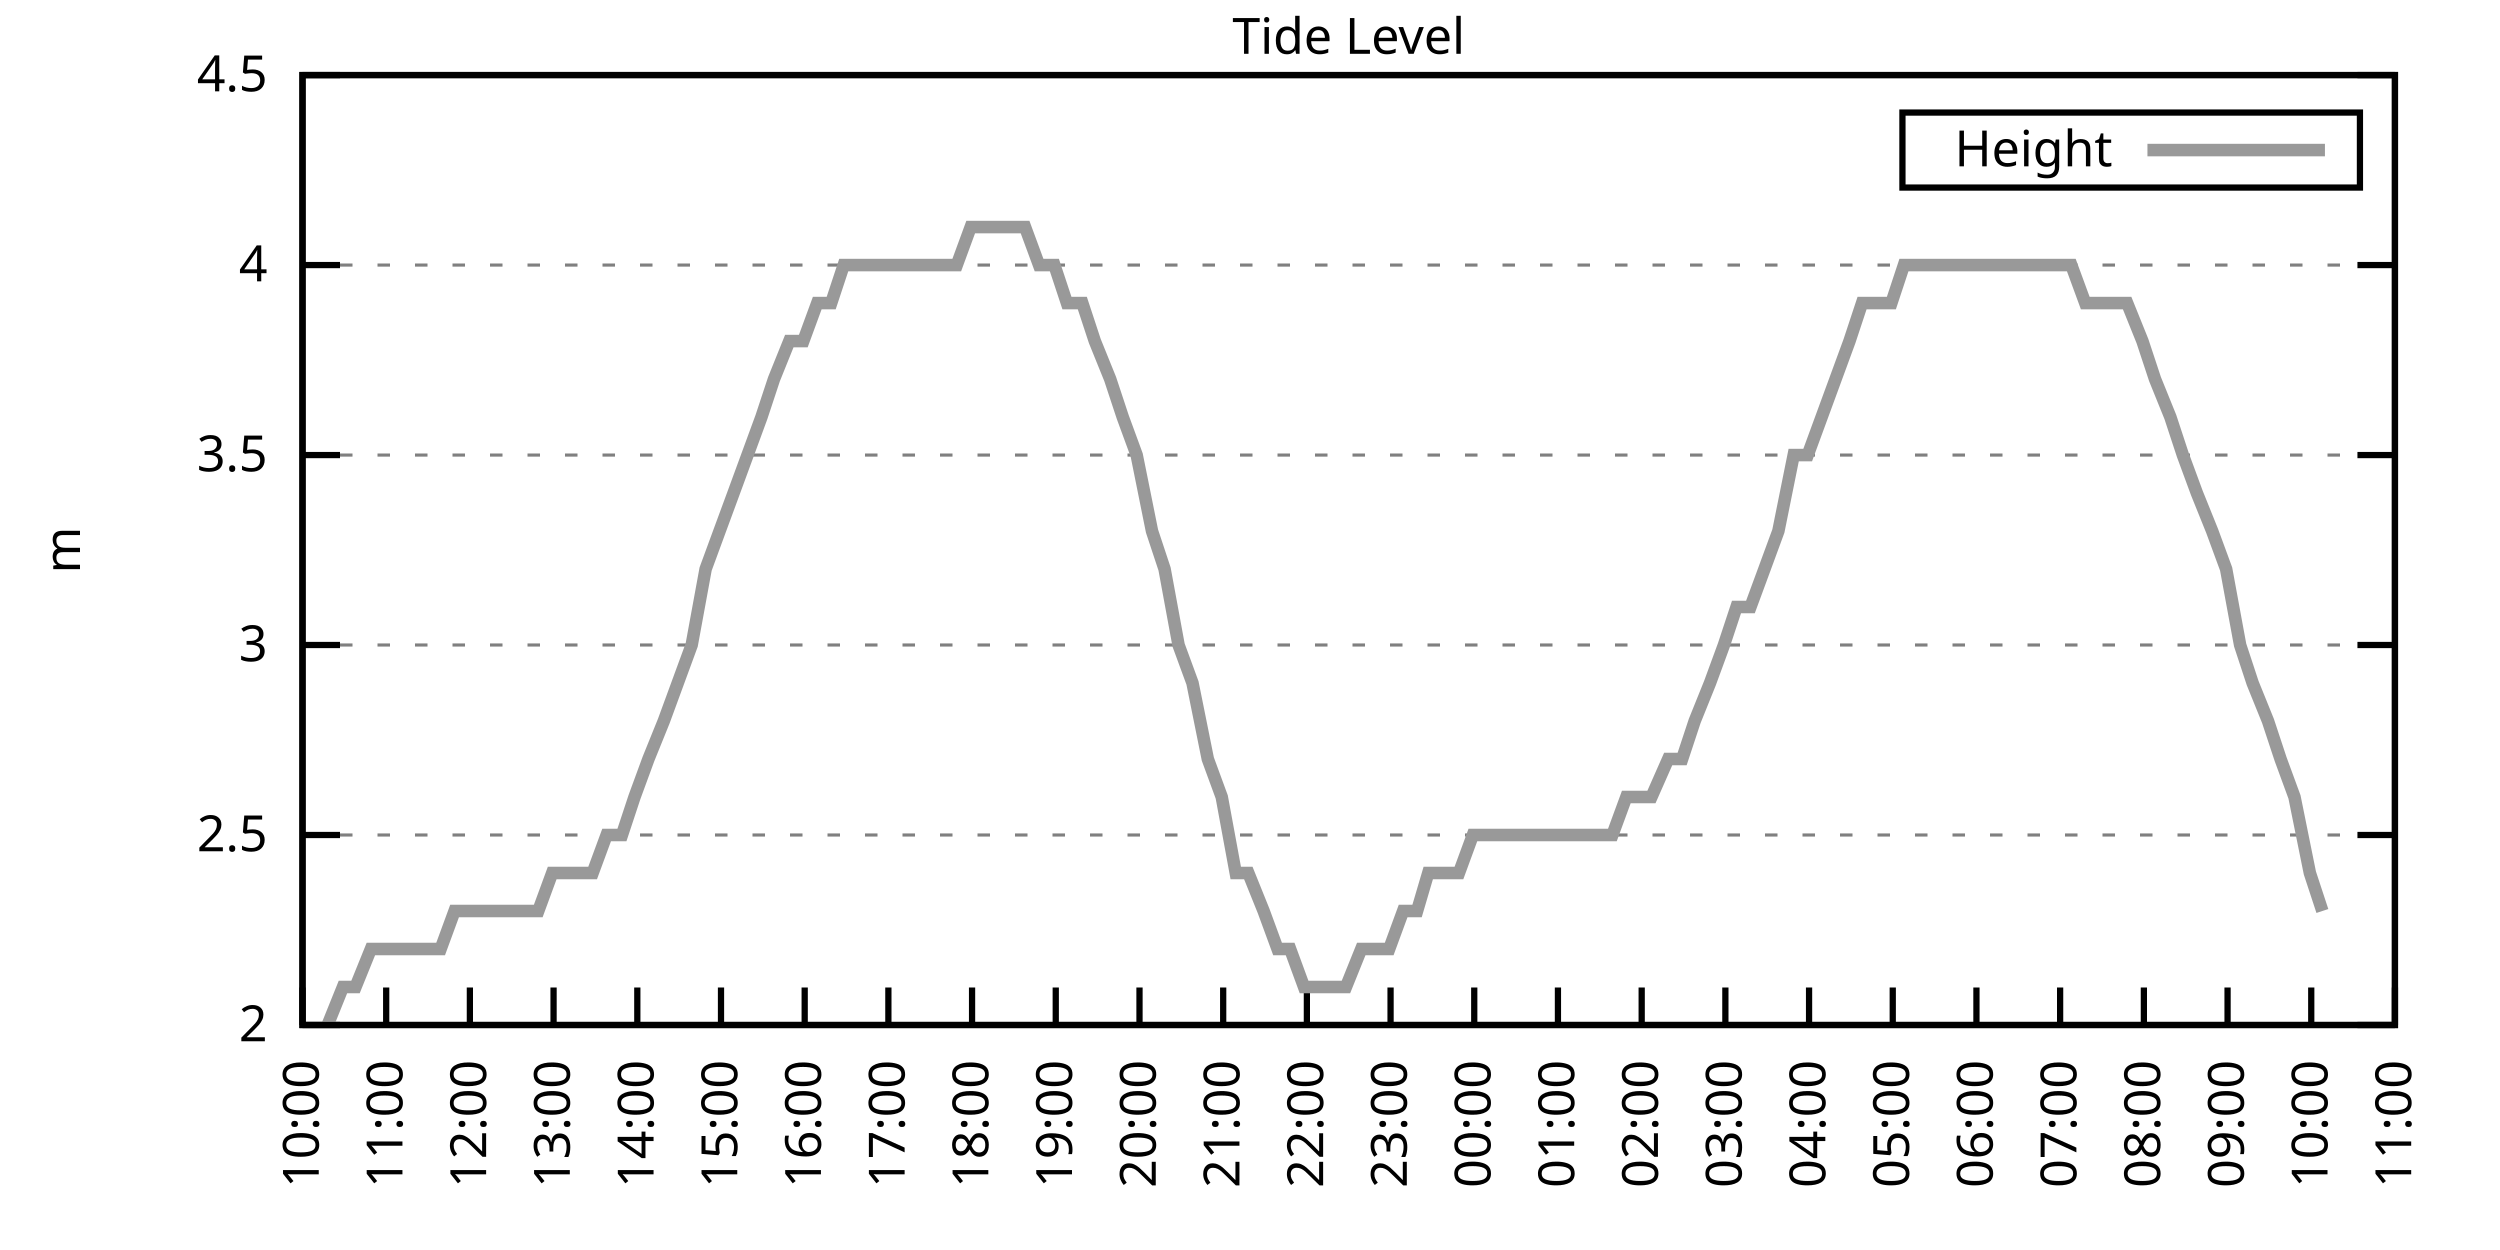
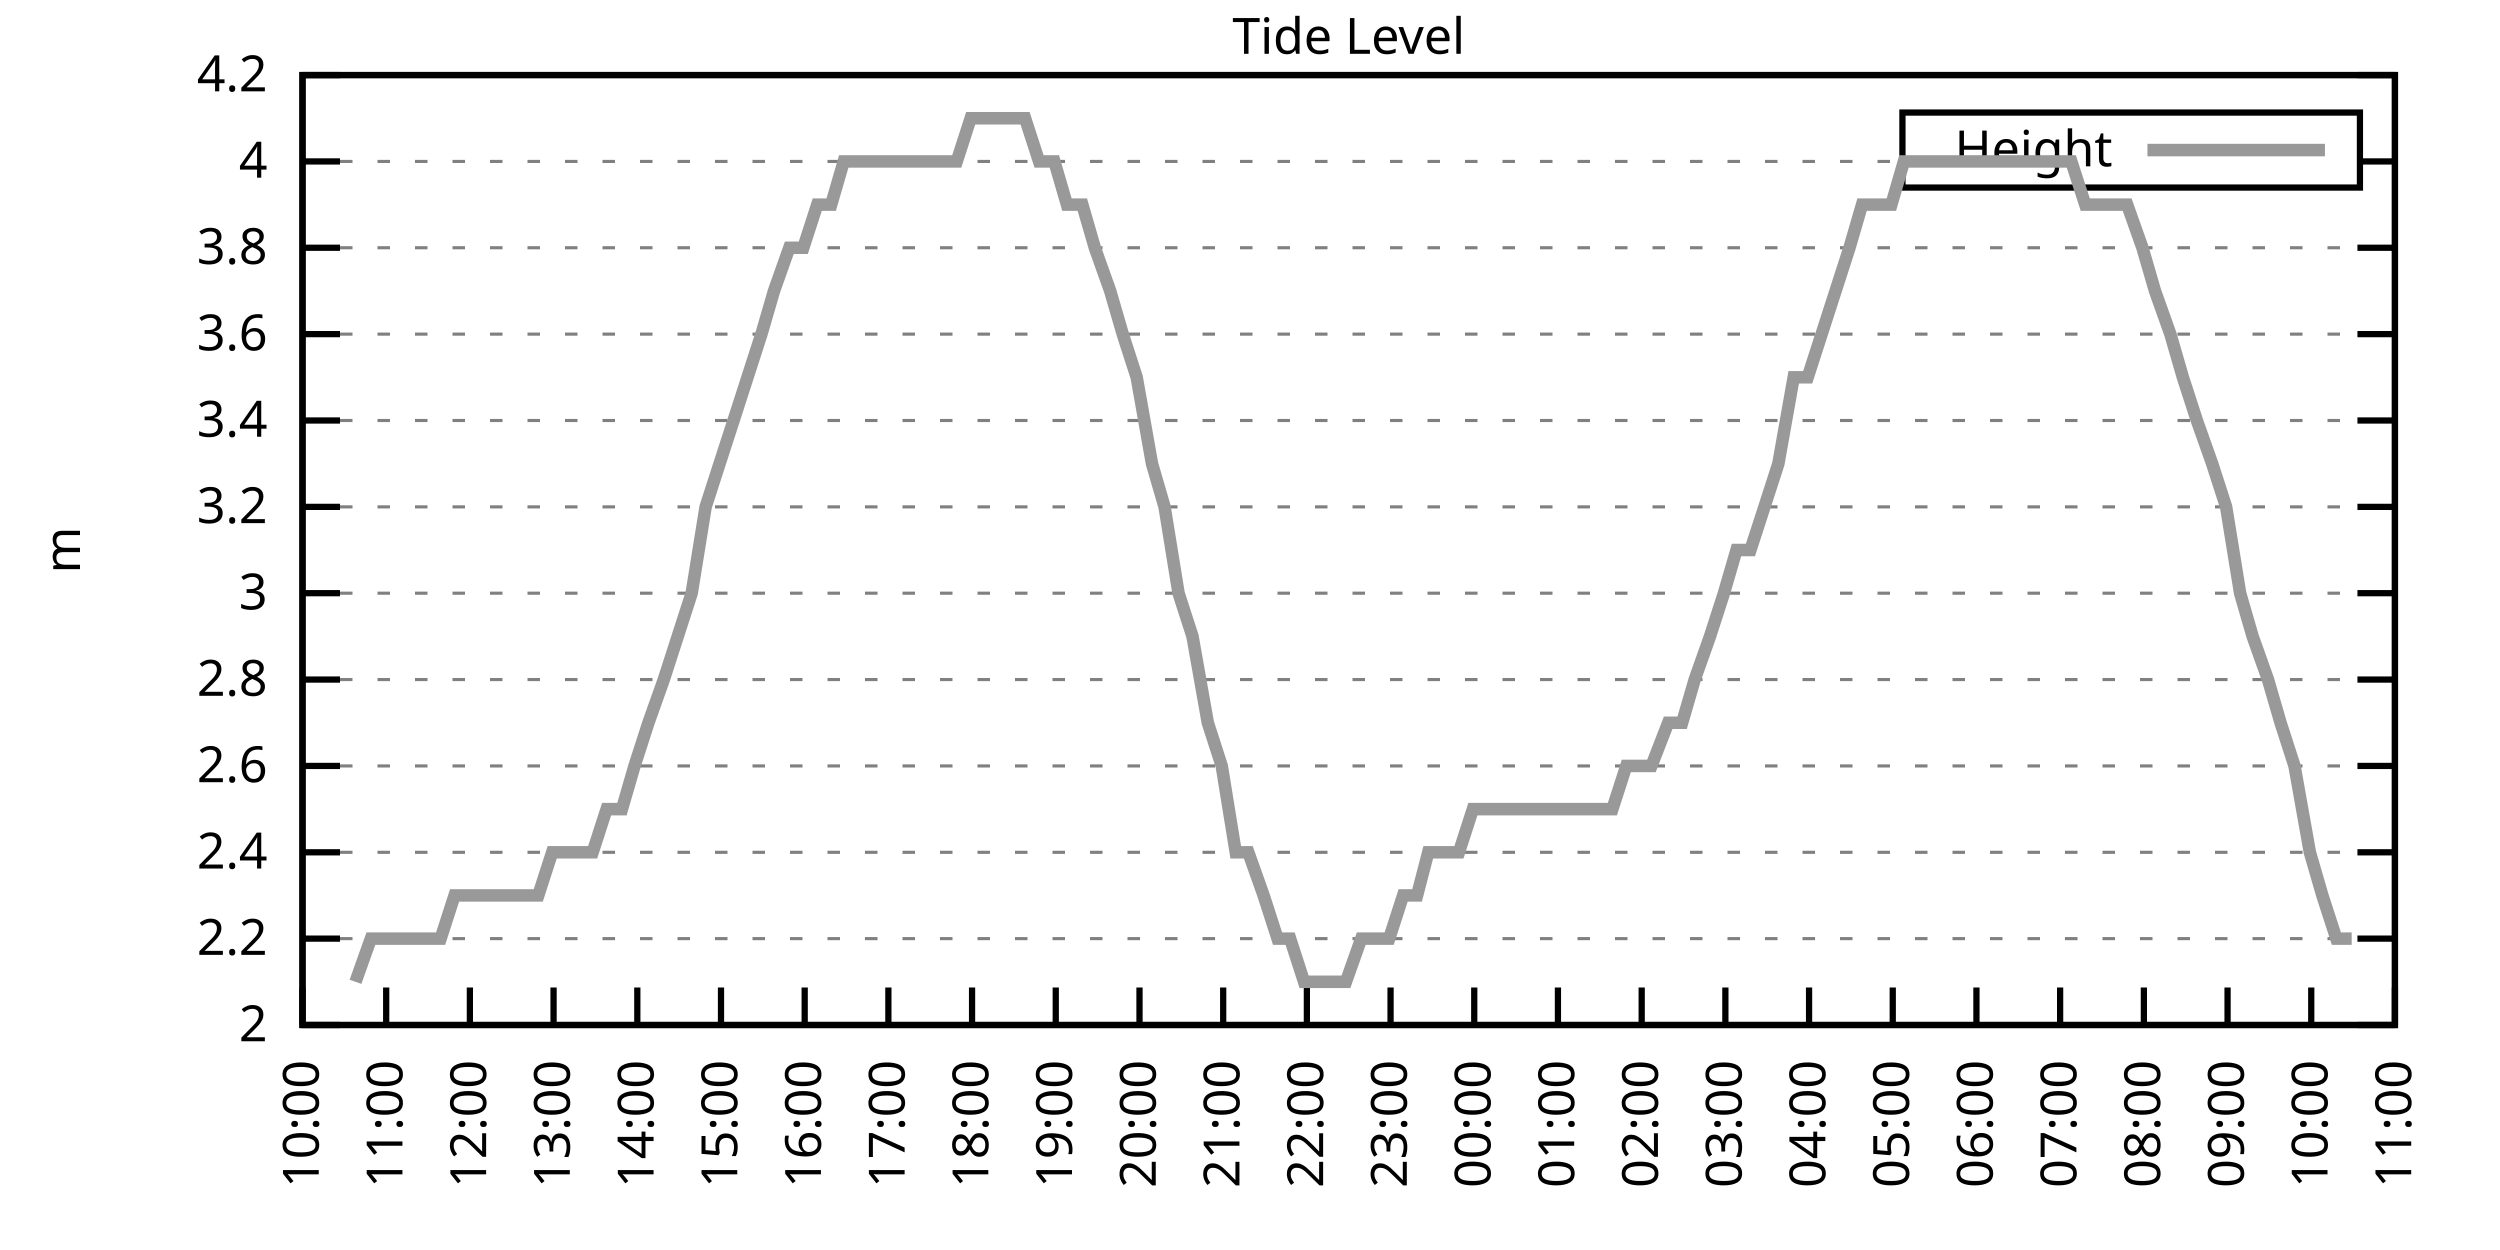
<svg xmlns="http://www.w3.org/2000/svg" xmlns:xlink="http://www.w3.org/1999/xlink" width="400" height="200" viewBox="0 0 400 200">
  <g id="gnuplot_canvas">
    <rect x="0" y="0" width="400" height="200" fill="none" />
    <defs>
      <circle id="gpDot" r="0.5" stroke-width="0.5" stroke="currentColor" />
      <path id="gpPt0" stroke-width="0.333" stroke="currentColor" d="M-1,0 h2 M0,-1 v2" />
      <path id="gpPt1" stroke-width="0.333" stroke="currentColor" d="M-1,-1 L1,1 M1,-1 L-1,1" />
      <path id="gpPt2" stroke-width="0.333" stroke="currentColor" d="M-1,0 L1,0 M0,-1 L0,1 M-1,-1 L1,1 M-1,1 L1,-1" />
      <rect id="gpPt3" stroke-width="0.333" stroke="currentColor" x="-1" y="-1" width="2" height="2" />
      <rect id="gpPt4" stroke-width="0.333" stroke="currentColor" fill="currentColor" x="-1" y="-1" width="2" height="2" />
      <circle id="gpPt5" stroke-width="0.333" stroke="currentColor" cx="0" cy="0" r="1" />
      <use xlink:href="#gpPt5" id="gpPt6" fill="currentColor" stroke="none" />
      <path id="gpPt7" stroke-width="0.333" stroke="currentColor" d="M0,-1.33 L-1.33,0.67 L1.33,0.67 z" />
      <use xlink:href="#gpPt7" id="gpPt8" fill="currentColor" stroke="none" />
      <use xlink:href="#gpPt7" id="gpPt9" stroke="currentColor" transform="rotate(180)" />
      <use xlink:href="#gpPt9" id="gpPt10" fill="currentColor" stroke="none" />
      <use xlink:href="#gpPt3" id="gpPt11" stroke="currentColor" transform="rotate(45)" />
      <use xlink:href="#gpPt11" id="gpPt12" fill="currentColor" stroke="none" />
      <path id="gpPt13" stroke-width="0.333" stroke="currentColor" d="M0,1.330 L1.265,0.411 L0.782,-1.067 L-0.782,-1.076 L-1.265,0.411 z" />
      <use xlink:href="#gpPt13" id="gpPt14" fill="currentColor" stroke="none" />
      <filter id="textbox" filterUnits="objectBoundingBox" x="0" y="0" height="1" width="1">
        <feFlood flood-color="white" flood-opacity="1" result="bgnd" />
        <feComposite in="SourceGraphic" in2="bgnd" operator="atop" />
      </filter>
      <filter id="greybox" filterUnits="objectBoundingBox" x="0" y="0" height="1" width="1">
        <feFlood flood-color="lightgrey" flood-opacity="1" result="grey" />
        <feComposite in="SourceGraphic" in2="grey" operator="atop" />
      </filter>
    </defs>
    <g fill="none" color="white" stroke="currentColor" stroke-width="1.00" stroke-linecap="butt" stroke-linejoin="miter">
</g>
    <g fill="none" color="black" stroke="currentColor" stroke-width="1.00" stroke-linecap="butt" stroke-linejoin="miter">
      <g stroke="none" shape-rendering="crispEdges">
        <polygon fill="rgb(255, 255, 255)" points="48.40,164.00 383.18,164.00 383.18,12.02 48.40,12.02 " />
      </g>
    </g>
    <g fill="none" color="black" stroke="currentColor" stroke-width="1.00" stroke-linecap="butt" stroke-linejoin="miter">
</g>
    <g fill="none" color="black" stroke="black" stroke-width="0.50" stroke-linecap="butt" stroke-linejoin="miter">
</g>
    <g fill="none" color="gray" stroke="currentColor" stroke-width="0.50" stroke-linecap="butt" stroke-linejoin="miter">
      <path stroke="gray" stroke-dasharray="2,4" class="gridline" d="M48.40,164.00 L383.19,164.00  " />
    </g>
    <g fill="none" color="gray" stroke="gray" stroke-width="1.00" stroke-linecap="butt" stroke-linejoin="miter">
</g>
    <g fill="none" color="black" stroke="currentColor" stroke-width="1.00" stroke-linecap="butt" stroke-linejoin="miter">
      <path stroke="black" d="M48.40,164.00 L54.40,164.00 M383.19,164.00 L377.19,164.00  " />
      <g transform="translate(42.80,166.60)" stroke="none" fill="black" font-family="Sans" font-size="8.00" text-anchor="end">
        <text>
          <tspan font-family="Sans"> 2</tspan>
        </text>
      </g>
    </g>
    <g fill="none" color="black" stroke="currentColor" stroke-width="1.00" stroke-linecap="butt" stroke-linejoin="miter">
</g>
    <g fill="none" color="black" stroke="black" stroke-width="0.50" stroke-linecap="butt" stroke-linejoin="miter">
</g>
    <g fill="none" color="gray" stroke="currentColor" stroke-width="0.50" stroke-linecap="butt" stroke-linejoin="miter">
-       <path stroke="gray" stroke-dasharray="2,4" class="gridline" d="M48.40,133.60 L383.19,133.60  " />
-     </g>
-     <g fill="none" color="gray" stroke="gray" stroke-width="1.00" stroke-linecap="butt" stroke-linejoin="miter">
- </g>
-     <g fill="none" color="black" stroke="currentColor" stroke-width="1.00" stroke-linecap="butt" stroke-linejoin="miter">
-       <path stroke="black" d="M48.40,133.60 L54.40,133.60 M383.19,133.60 L377.19,133.60  " />
-       <g transform="translate(42.80,136.20)" stroke="none" fill="black" font-family="Sans" font-size="8.00" text-anchor="end">
-         <text>
-           <tspan font-family="Sans"> 2.5</tspan>
-         </text>
-       </g>
-     </g>
-     <g fill="none" color="black" stroke="currentColor" stroke-width="1.00" stroke-linecap="butt" stroke-linejoin="miter">
- </g>
-     <g fill="none" color="black" stroke="black" stroke-width="0.50" stroke-linecap="butt" stroke-linejoin="miter">
- </g>
-     <g fill="none" color="gray" stroke="currentColor" stroke-width="0.50" stroke-linecap="butt" stroke-linejoin="miter">
-       <path stroke="gray" stroke-dasharray="2,4" class="gridline" d="M48.40,103.20 L383.19,103.20  " />
-     </g>
-     <g fill="none" color="gray" stroke="gray" stroke-width="1.00" stroke-linecap="butt" stroke-linejoin="miter">
- </g>
-     <g fill="none" color="black" stroke="currentColor" stroke-width="1.00" stroke-linecap="butt" stroke-linejoin="miter">
-       <path stroke="black" d="M48.40,103.20 L54.40,103.20 M383.19,103.20 L377.19,103.20  " />
-       <g transform="translate(42.80,105.80)" stroke="none" fill="black" font-family="Sans" font-size="8.00" text-anchor="end">
+       <path stroke="gray" stroke-dasharray="2,4" class="gridline" d="M48.40,150.18 L383.19,150.18  " />
+     </g>
+     <g fill="none" color="gray" stroke="gray" stroke-width="1.00" stroke-linecap="butt" stroke-linejoin="miter">
+ </g>
+     <g fill="none" color="black" stroke="currentColor" stroke-width="1.00" stroke-linecap="butt" stroke-linejoin="miter">
+       <path stroke="black" d="M48.40,150.18 L54.40,150.18 M383.19,150.18 L377.19,150.18  " />
+       <g transform="translate(42.80,152.78)" stroke="none" fill="black" font-family="Sans" font-size="8.00" text-anchor="end">
+         <text>
+           <tspan font-family="Sans"> 2.2</tspan>
+         </text>
+       </g>
+     </g>
+     <g fill="none" color="black" stroke="currentColor" stroke-width="1.00" stroke-linecap="butt" stroke-linejoin="miter">
+ </g>
+     <g fill="none" color="black" stroke="black" stroke-width="0.50" stroke-linecap="butt" stroke-linejoin="miter">
+ </g>
+     <g fill="none" color="gray" stroke="currentColor" stroke-width="0.50" stroke-linecap="butt" stroke-linejoin="miter">
+       <path stroke="gray" stroke-dasharray="2,4" class="gridline" d="M48.40,136.37 L383.19,136.37  " />
+     </g>
+     <g fill="none" color="gray" stroke="gray" stroke-width="1.00" stroke-linecap="butt" stroke-linejoin="miter">
+ </g>
+     <g fill="none" color="black" stroke="currentColor" stroke-width="1.00" stroke-linecap="butt" stroke-linejoin="miter">
+       <path stroke="black" d="M48.40,136.37 L54.40,136.37 M383.19,136.37 L377.19,136.37  " />
+       <g transform="translate(42.80,138.97)" stroke="none" fill="black" font-family="Sans" font-size="8.00" text-anchor="end">
+         <text>
+           <tspan font-family="Sans"> 2.4</tspan>
+         </text>
+       </g>
+     </g>
+     <g fill="none" color="black" stroke="currentColor" stroke-width="1.00" stroke-linecap="butt" stroke-linejoin="miter">
+ </g>
+     <g fill="none" color="black" stroke="black" stroke-width="0.50" stroke-linecap="butt" stroke-linejoin="miter">
+ </g>
+     <g fill="none" color="gray" stroke="currentColor" stroke-width="0.50" stroke-linecap="butt" stroke-linejoin="miter">
+       <path stroke="gray" stroke-dasharray="2,4" class="gridline" d="M48.40,122.55 L383.19,122.55  " />
+     </g>
+     <g fill="none" color="gray" stroke="gray" stroke-width="1.00" stroke-linecap="butt" stroke-linejoin="miter">
+ </g>
+     <g fill="none" color="black" stroke="currentColor" stroke-width="1.00" stroke-linecap="butt" stroke-linejoin="miter">
+       <path stroke="black" d="M48.40,122.55 L54.40,122.55 M383.19,122.55 L377.19,122.55  " />
+       <g transform="translate(42.80,125.15)" stroke="none" fill="black" font-family="Sans" font-size="8.00" text-anchor="end">
+         <text>
+           <tspan font-family="Sans"> 2.6</tspan>
+         </text>
+       </g>
+     </g>
+     <g fill="none" color="black" stroke="currentColor" stroke-width="1.00" stroke-linecap="butt" stroke-linejoin="miter">
+ </g>
+     <g fill="none" color="black" stroke="black" stroke-width="0.50" stroke-linecap="butt" stroke-linejoin="miter">
+ </g>
+     <g fill="none" color="gray" stroke="currentColor" stroke-width="0.50" stroke-linecap="butt" stroke-linejoin="miter">
+       <path stroke="gray" stroke-dasharray="2,4" class="gridline" d="M48.40,108.73 L383.19,108.73  " />
+     </g>
+     <g fill="none" color="gray" stroke="gray" stroke-width="1.00" stroke-linecap="butt" stroke-linejoin="miter">
+ </g>
+     <g fill="none" color="black" stroke="currentColor" stroke-width="1.00" stroke-linecap="butt" stroke-linejoin="miter">
+       <path stroke="black" d="M48.40,108.73 L54.40,108.73 M383.19,108.73 L377.19,108.73  " />
+       <g transform="translate(42.80,111.33)" stroke="none" fill="black" font-family="Sans" font-size="8.00" text-anchor="end">
+         <text>
+           <tspan font-family="Sans"> 2.8</tspan>
+         </text>
+       </g>
+     </g>
+     <g fill="none" color="black" stroke="currentColor" stroke-width="1.00" stroke-linecap="butt" stroke-linejoin="miter">
+ </g>
+     <g fill="none" color="black" stroke="black" stroke-width="0.50" stroke-linecap="butt" stroke-linejoin="miter">
+ </g>
+     <g fill="none" color="gray" stroke="currentColor" stroke-width="0.50" stroke-linecap="butt" stroke-linejoin="miter">
+       <path stroke="gray" stroke-dasharray="2,4" class="gridline" d="M48.40,94.91 L383.19,94.91  " />
+     </g>
+     <g fill="none" color="gray" stroke="gray" stroke-width="1.00" stroke-linecap="butt" stroke-linejoin="miter">
+ </g>
+     <g fill="none" color="black" stroke="currentColor" stroke-width="1.00" stroke-linecap="butt" stroke-linejoin="miter">
+       <path stroke="black" d="M48.40,94.91 L54.40,94.91 M383.19,94.91 L377.19,94.91  " />
+       <g transform="translate(42.80,97.51)" stroke="none" fill="black" font-family="Sans" font-size="8.00" text-anchor="end">
        <text>
          <tspan font-family="Sans"> 3</tspan>
        </text>
      </g>
    </g>
    <g fill="none" color="black" stroke="currentColor" stroke-width="1.00" stroke-linecap="butt" stroke-linejoin="miter">
</g>
    <g fill="none" color="black" stroke="black" stroke-width="0.50" stroke-linecap="butt" stroke-linejoin="miter">
</g>
    <g fill="none" color="gray" stroke="currentColor" stroke-width="0.50" stroke-linecap="butt" stroke-linejoin="miter">
-       <path stroke="gray" stroke-dasharray="2,4" class="gridline" d="M48.40,72.81 L383.19,72.81  " />
-     </g>
-     <g fill="none" color="gray" stroke="gray" stroke-width="1.00" stroke-linecap="butt" stroke-linejoin="miter">
- </g>
-     <g fill="none" color="black" stroke="currentColor" stroke-width="1.00" stroke-linecap="butt" stroke-linejoin="miter">
-       <path stroke="black" d="M48.40,72.81 L54.40,72.81 M383.19,72.81 L377.19,72.81  " />
-       <g transform="translate(42.80,75.41)" stroke="none" fill="black" font-family="Sans" font-size="8.00" text-anchor="end">
-         <text>
-           <tspan font-family="Sans"> 3.5</tspan>
-         </text>
-       </g>
-     </g>
-     <g fill="none" color="black" stroke="currentColor" stroke-width="1.00" stroke-linecap="butt" stroke-linejoin="miter">
- </g>
-     <g fill="none" color="black" stroke="black" stroke-width="0.50" stroke-linecap="butt" stroke-linejoin="miter">
- </g>
-     <g fill="none" color="gray" stroke="currentColor" stroke-width="0.50" stroke-linecap="butt" stroke-linejoin="miter">
-       <path stroke="gray" stroke-dasharray="2,4" class="gridline" d="M48.40,42.41 L383.19,42.41  " />
-     </g>
-     <g fill="none" color="gray" stroke="gray" stroke-width="1.00" stroke-linecap="butt" stroke-linejoin="miter">
- </g>
-     <g fill="none" color="black" stroke="currentColor" stroke-width="1.00" stroke-linecap="butt" stroke-linejoin="miter">
-       <path stroke="black" d="M48.40,42.41 L54.40,42.41 M383.19,42.41 L377.19,42.41  " />
-       <g transform="translate(42.80,45.01)" stroke="none" fill="black" font-family="Sans" font-size="8.00" text-anchor="end">
+       <path stroke="gray" stroke-dasharray="2,4" class="gridline" d="M48.40,81.10 L383.19,81.10  " />
+     </g>
+     <g fill="none" color="gray" stroke="gray" stroke-width="1.00" stroke-linecap="butt" stroke-linejoin="miter">
+ </g>
+     <g fill="none" color="black" stroke="currentColor" stroke-width="1.00" stroke-linecap="butt" stroke-linejoin="miter">
+       <path stroke="black" d="M48.40,81.10 L54.40,81.10 M383.19,81.10 L377.19,81.10  " />
+       <g transform="translate(42.80,83.70)" stroke="none" fill="black" font-family="Sans" font-size="8.00" text-anchor="end">
+         <text>
+           <tspan font-family="Sans"> 3.2</tspan>
+         </text>
+       </g>
+     </g>
+     <g fill="none" color="black" stroke="currentColor" stroke-width="1.00" stroke-linecap="butt" stroke-linejoin="miter">
+ </g>
+     <g fill="none" color="black" stroke="black" stroke-width="0.50" stroke-linecap="butt" stroke-linejoin="miter">
+ </g>
+     <g fill="none" color="gray" stroke="currentColor" stroke-width="0.50" stroke-linecap="butt" stroke-linejoin="miter">
+       <path stroke="gray" stroke-dasharray="2,4" class="gridline" d="M48.40,67.28 L383.19,67.28  " />
+     </g>
+     <g fill="none" color="gray" stroke="gray" stroke-width="1.00" stroke-linecap="butt" stroke-linejoin="miter">
+ </g>
+     <g fill="none" color="black" stroke="currentColor" stroke-width="1.00" stroke-linecap="butt" stroke-linejoin="miter">
+       <path stroke="black" d="M48.40,67.28 L54.40,67.28 M383.19,67.28 L377.19,67.28  " />
+       <g transform="translate(42.80,69.88)" stroke="none" fill="black" font-family="Sans" font-size="8.00" text-anchor="end">
+         <text>
+           <tspan font-family="Sans"> 3.4</tspan>
+         </text>
+       </g>
+     </g>
+     <g fill="none" color="black" stroke="currentColor" stroke-width="1.00" stroke-linecap="butt" stroke-linejoin="miter">
+ </g>
+     <g fill="none" color="black" stroke="black" stroke-width="0.50" stroke-linecap="butt" stroke-linejoin="miter">
+ </g>
+     <g fill="none" color="gray" stroke="currentColor" stroke-width="0.50" stroke-linecap="butt" stroke-linejoin="miter">
+       <path stroke="gray" stroke-dasharray="2,4" class="gridline" d="M48.40,53.46 L383.19,53.46  " />
+     </g>
+     <g fill="none" color="gray" stroke="gray" stroke-width="1.00" stroke-linecap="butt" stroke-linejoin="miter">
+ </g>
+     <g fill="none" color="black" stroke="currentColor" stroke-width="1.00" stroke-linecap="butt" stroke-linejoin="miter">
+       <path stroke="black" d="M48.40,53.46 L54.40,53.46 M383.19,53.46 L377.19,53.46  " />
+       <g transform="translate(42.80,56.06)" stroke="none" fill="black" font-family="Sans" font-size="8.00" text-anchor="end">
+         <text>
+           <tspan font-family="Sans"> 3.6</tspan>
+         </text>
+       </g>
+     </g>
+     <g fill="none" color="black" stroke="currentColor" stroke-width="1.00" stroke-linecap="butt" stroke-linejoin="miter">
+ </g>
+     <g fill="none" color="black" stroke="black" stroke-width="0.50" stroke-linecap="butt" stroke-linejoin="miter">
+ </g>
+     <g fill="none" color="gray" stroke="currentColor" stroke-width="0.50" stroke-linecap="butt" stroke-linejoin="miter">
+       <path stroke="gray" stroke-dasharray="2,4" class="gridline" d="M48.40,39.64 L383.19,39.64  " />
+     </g>
+     <g fill="none" color="gray" stroke="gray" stroke-width="1.00" stroke-linecap="butt" stroke-linejoin="miter">
+ </g>
+     <g fill="none" color="black" stroke="currentColor" stroke-width="1.00" stroke-linecap="butt" stroke-linejoin="miter">
+       <path stroke="black" d="M48.40,39.64 L54.40,39.64 M383.19,39.64 L377.19,39.64  " />
+       <g transform="translate(42.80,42.24)" stroke="none" fill="black" font-family="Sans" font-size="8.00" text-anchor="end">
+         <text>
+           <tspan font-family="Sans"> 3.8</tspan>
+         </text>
+       </g>
+     </g>
+     <g fill="none" color="black" stroke="currentColor" stroke-width="1.00" stroke-linecap="butt" stroke-linejoin="miter">
+ </g>
+     <g fill="none" color="black" stroke="black" stroke-width="0.50" stroke-linecap="butt" stroke-linejoin="miter">
+ </g>
+     <g fill="none" color="gray" stroke="currentColor" stroke-width="0.50" stroke-linecap="butt" stroke-linejoin="miter">
+       <path stroke="gray" stroke-dasharray="2,4" class="gridline" d="M48.40,25.83 L304.39,25.83 M377.59,25.83 L383.19,25.83  " />
+     </g>
+     <g fill="none" color="gray" stroke="gray" stroke-width="1.00" stroke-linecap="butt" stroke-linejoin="miter">
+ </g>
+     <g fill="none" color="black" stroke="currentColor" stroke-width="1.00" stroke-linecap="butt" stroke-linejoin="miter">
+       <path stroke="black" d="M48.40,25.83 L54.40,25.83 M383.19,25.83 L377.19,25.83  " />
+       <g transform="translate(42.80,28.43)" stroke="none" fill="black" font-family="Sans" font-size="8.00" text-anchor="end">
        <text>
          <tspan font-family="Sans"> 4</tspan>
        </text>
      </g>
    </g>
    <g fill="none" color="black" stroke="currentColor" stroke-width="1.00" stroke-linecap="butt" stroke-linejoin="miter">
</g>
    <g fill="none" color="black" stroke="black" stroke-width="0.50" stroke-linecap="butt" stroke-linejoin="miter">
</g>
    <g fill="none" color="gray" stroke="currentColor" stroke-width="0.50" stroke-linecap="butt" stroke-linejoin="miter">
      <path stroke="gray" stroke-dasharray="2,4" class="gridline" d="M48.40,12.01 L383.19,12.01  " />
    </g>
    <g fill="none" color="gray" stroke="gray" stroke-width="1.00" stroke-linecap="butt" stroke-linejoin="miter">
</g>
    <g fill="none" color="black" stroke="currentColor" stroke-width="1.00" stroke-linecap="butt" stroke-linejoin="miter">
      <path stroke="black" d="M48.40,12.01 L54.40,12.01 M383.19,12.01 L377.19,12.01  " />
      <g transform="translate(42.80,14.61)" stroke="none" fill="black" font-family="Sans" font-size="8.00" text-anchor="end">
        <text>
-           <tspan font-family="Sans"> 4.5</tspan>
+           <tspan font-family="Sans"> 4.2</tspan>
        </text>
      </g>
    </g>
    <g fill="none" color="black" stroke="currentColor" stroke-width="1.00" stroke-linecap="butt" stroke-linejoin="miter">
      <path stroke="black" d="M48.40,164.00 L48.40,158.00  " />
      <g transform="translate(51.00,169.60) rotate(270.00)" stroke="none" fill="black" font-family="Sans" font-size="8.00" text-anchor="end">
        <text>
          <tspan font-family="Sans">10:00</tspan>
        </text>
      </g>
    </g>
    <g fill="none" color="black" stroke="currentColor" stroke-width="1.00" stroke-linecap="butt" stroke-linejoin="miter">
      <path stroke="black" d="M61.79,164.00 L61.79,158.00  " />
      <g transform="translate(64.39,169.60) rotate(270.00)" stroke="none" fill="black" font-family="Sans" font-size="8.00" text-anchor="end">
        <text>
          <tspan font-family="Sans">11:00</tspan>
        </text>
      </g>
    </g>
    <g fill="none" color="black" stroke="currentColor" stroke-width="1.00" stroke-linecap="butt" stroke-linejoin="miter">
      <path stroke="black" d="M75.18,164.00 L75.18,158.00  " />
      <g transform="translate(77.78,169.60) rotate(270.00)" stroke="none" fill="black" font-family="Sans" font-size="8.00" text-anchor="end">
        <text>
          <tspan font-family="Sans">12:00</tspan>
        </text>
      </g>
    </g>
    <g fill="none" color="black" stroke="currentColor" stroke-width="1.00" stroke-linecap="butt" stroke-linejoin="miter">
      <path stroke="black" d="M88.57,164.00 L88.57,158.00  " />
      <g transform="translate(91.17,169.60) rotate(270.00)" stroke="none" fill="black" font-family="Sans" font-size="8.00" text-anchor="end">
        <text>
          <tspan font-family="Sans">13:00</tspan>
        </text>
      </g>
    </g>
    <g fill="none" color="black" stroke="currentColor" stroke-width="1.00" stroke-linecap="butt" stroke-linejoin="miter">
      <path stroke="black" d="M101.97,164.00 L101.97,158.00  " />
      <g transform="translate(104.57,169.60) rotate(270.00)" stroke="none" fill="black" font-family="Sans" font-size="8.00" text-anchor="end">
        <text>
          <tspan font-family="Sans">14:00</tspan>
        </text>
      </g>
    </g>
    <g fill="none" color="black" stroke="currentColor" stroke-width="1.00" stroke-linecap="butt" stroke-linejoin="miter">
      <path stroke="black" d="M115.36,164.00 L115.36,158.00  " />
      <g transform="translate(117.96,169.60) rotate(270.00)" stroke="none" fill="black" font-family="Sans" font-size="8.00" text-anchor="end">
        <text>
          <tspan font-family="Sans">15:00</tspan>
        </text>
      </g>
    </g>
    <g fill="none" color="black" stroke="currentColor" stroke-width="1.00" stroke-linecap="butt" stroke-linejoin="miter">
      <path stroke="black" d="M128.75,164.00 L128.75,158.00  " />
      <g transform="translate(131.35,169.60) rotate(270.00)" stroke="none" fill="black" font-family="Sans" font-size="8.00" text-anchor="end">
        <text>
          <tspan font-family="Sans">16:00</tspan>
        </text>
      </g>
    </g>
    <g fill="none" color="black" stroke="currentColor" stroke-width="1.00" stroke-linecap="butt" stroke-linejoin="miter">
      <path stroke="black" d="M142.14,164.00 L142.14,158.00  " />
      <g transform="translate(144.74,169.60) rotate(270.00)" stroke="none" fill="black" font-family="Sans" font-size="8.00" text-anchor="end">
        <text>
          <tspan font-family="Sans">17:00</tspan>
        </text>
      </g>
    </g>
    <g fill="none" color="black" stroke="currentColor" stroke-width="1.00" stroke-linecap="butt" stroke-linejoin="miter">
      <path stroke="black" d="M155.53,164.00 L155.53,158.00  " />
      <g transform="translate(158.13,169.60) rotate(270.00)" stroke="none" fill="black" font-family="Sans" font-size="8.00" text-anchor="end">
        <text>
          <tspan font-family="Sans">18:00</tspan>
        </text>
      </g>
    </g>
    <g fill="none" color="black" stroke="currentColor" stroke-width="1.00" stroke-linecap="butt" stroke-linejoin="miter">
      <path stroke="black" d="M168.92,164.00 L168.92,158.00  " />
      <g transform="translate(171.52,169.60) rotate(270.00)" stroke="none" fill="black" font-family="Sans" font-size="8.00" text-anchor="end">
        <text>
          <tspan font-family="Sans">19:00</tspan>
        </text>
      </g>
    </g>
    <g fill="none" color="black" stroke="currentColor" stroke-width="1.00" stroke-linecap="butt" stroke-linejoin="miter">
      <path stroke="black" d="M182.32,164.00 L182.32,158.00  " />
      <g transform="translate(184.92,169.60) rotate(270.00)" stroke="none" fill="black" font-family="Sans" font-size="8.00" text-anchor="end">
        <text>
          <tspan font-family="Sans">20:00</tspan>
        </text>
      </g>
    </g>
    <g fill="none" color="black" stroke="currentColor" stroke-width="1.00" stroke-linecap="butt" stroke-linejoin="miter">
      <path stroke="black" d="M195.71,164.00 L195.71,158.00  " />
      <g transform="translate(198.31,169.60) rotate(270.00)" stroke="none" fill="black" font-family="Sans" font-size="8.00" text-anchor="end">
        <text>
          <tspan font-family="Sans">21:00</tspan>
        </text>
      </g>
    </g>
    <g fill="none" color="black" stroke="currentColor" stroke-width="1.00" stroke-linecap="butt" stroke-linejoin="miter">
      <path stroke="black" d="M209.10,164.00 L209.10,158.00  " />
      <g transform="translate(211.70,169.60) rotate(270.00)" stroke="none" fill="black" font-family="Sans" font-size="8.00" text-anchor="end">
        <text>
          <tspan font-family="Sans">22:00</tspan>
        </text>
      </g>
    </g>
    <g fill="none" color="black" stroke="currentColor" stroke-width="1.00" stroke-linecap="butt" stroke-linejoin="miter">
      <path stroke="black" d="M222.49,164.00 L222.49,158.00  " />
      <g transform="translate(225.09,169.60) rotate(270.00)" stroke="none" fill="black" font-family="Sans" font-size="8.00" text-anchor="end">
        <text>
          <tspan font-family="Sans">23:00</tspan>
        </text>
      </g>
    </g>
    <g fill="none" color="black" stroke="currentColor" stroke-width="1.00" stroke-linecap="butt" stroke-linejoin="miter">
      <path stroke="black" d="M235.88,164.00 L235.88,158.00  " />
      <g transform="translate(238.48,169.60) rotate(270.00)" stroke="none" fill="black" font-family="Sans" font-size="8.00" text-anchor="end">
        <text>
          <tspan font-family="Sans">00:00</tspan>
        </text>
      </g>
    </g>
    <g fill="none" color="black" stroke="currentColor" stroke-width="1.00" stroke-linecap="butt" stroke-linejoin="miter">
      <path stroke="black" d="M249.27,164.00 L249.27,158.00  " />
      <g transform="translate(251.87,169.60) rotate(270.00)" stroke="none" fill="black" font-family="Sans" font-size="8.00" text-anchor="end">
        <text>
          <tspan font-family="Sans">01:00</tspan>
        </text>
      </g>
    </g>
    <g fill="none" color="black" stroke="currentColor" stroke-width="1.00" stroke-linecap="butt" stroke-linejoin="miter">
      <path stroke="black" d="M262.67,164.00 L262.67,158.00  " />
      <g transform="translate(265.27,169.60) rotate(270.00)" stroke="none" fill="black" font-family="Sans" font-size="8.00" text-anchor="end">
        <text>
          <tspan font-family="Sans">02:00</tspan>
        </text>
      </g>
    </g>
    <g fill="none" color="black" stroke="currentColor" stroke-width="1.00" stroke-linecap="butt" stroke-linejoin="miter">
      <path stroke="black" d="M276.06,164.00 L276.06,158.00  " />
      <g transform="translate(278.66,169.60) rotate(270.00)" stroke="none" fill="black" font-family="Sans" font-size="8.00" text-anchor="end">
        <text>
          <tspan font-family="Sans">03:00</tspan>
        </text>
      </g>
    </g>
    <g fill="none" color="black" stroke="currentColor" stroke-width="1.00" stroke-linecap="butt" stroke-linejoin="miter">
      <path stroke="black" d="M289.45,164.00 L289.45,158.00  " />
      <g transform="translate(292.05,169.60) rotate(270.00)" stroke="none" fill="black" font-family="Sans" font-size="8.00" text-anchor="end">
        <text>
          <tspan font-family="Sans">04:00</tspan>
        </text>
      </g>
    </g>
    <g fill="none" color="black" stroke="currentColor" stroke-width="1.00" stroke-linecap="butt" stroke-linejoin="miter">
      <path stroke="black" d="M302.84,164.00 L302.84,158.00  " />
      <g transform="translate(305.44,169.60) rotate(270.00)" stroke="none" fill="black" font-family="Sans" font-size="8.00" text-anchor="end">
        <text>
          <tspan font-family="Sans">05:00</tspan>
        </text>
      </g>
    </g>
    <g fill="none" color="black" stroke="currentColor" stroke-width="1.00" stroke-linecap="butt" stroke-linejoin="miter">
      <path stroke="black" d="M316.23,164.00 L316.23,158.00  " />
      <g transform="translate(318.83,169.60) rotate(270.00)" stroke="none" fill="black" font-family="Sans" font-size="8.00" text-anchor="end">
        <text>
          <tspan font-family="Sans">06:00</tspan>
        </text>
      </g>
    </g>
    <g fill="none" color="black" stroke="currentColor" stroke-width="1.00" stroke-linecap="butt" stroke-linejoin="miter">
      <path stroke="black" d="M329.62,164.00 L329.62,158.00  " />
      <g transform="translate(332.22,169.60) rotate(270.00)" stroke="none" fill="black" font-family="Sans" font-size="8.00" text-anchor="end">
        <text>
          <tspan font-family="Sans">07:00</tspan>
        </text>
      </g>
    </g>
    <g fill="none" color="black" stroke="currentColor" stroke-width="1.00" stroke-linecap="butt" stroke-linejoin="miter">
      <path stroke="black" d="M343.02,164.00 L343.02,158.00  " />
      <g transform="translate(345.62,169.60) rotate(270.00)" stroke="none" fill="black" font-family="Sans" font-size="8.00" text-anchor="end">
        <text>
          <tspan font-family="Sans">08:00</tspan>
        </text>
      </g>
    </g>
    <g fill="none" color="black" stroke="currentColor" stroke-width="1.00" stroke-linecap="butt" stroke-linejoin="miter">
      <path stroke="black" d="M356.41,164.00 L356.41,158.00  " />
      <g transform="translate(359.01,169.60) rotate(270.00)" stroke="none" fill="black" font-family="Sans" font-size="8.00" text-anchor="end">
        <text>
          <tspan font-family="Sans">09:00</tspan>
        </text>
      </g>
    </g>
    <g fill="none" color="black" stroke="currentColor" stroke-width="1.00" stroke-linecap="butt" stroke-linejoin="miter">
      <path stroke="black" d="M369.80,164.00 L369.80,158.00  " />
      <g transform="translate(372.40,169.60) rotate(270.00)" stroke="none" fill="black" font-family="Sans" font-size="8.00" text-anchor="end">
        <text>
          <tspan font-family="Sans">10:00</tspan>
        </text>
      </g>
    </g>
    <g fill="none" color="black" stroke="currentColor" stroke-width="1.00" stroke-linecap="butt" stroke-linejoin="miter">
      <path stroke="black" d="M383.19,164.00 L383.19,158.00  " />
      <g transform="translate(385.79,169.60) rotate(270.00)" stroke="none" fill="black" font-family="Sans" font-size="8.00" text-anchor="end">
        <text>
          <tspan font-family="Sans">11:00</tspan>
        </text>
      </g>
    </g>
    <g fill="none" color="black" stroke="currentColor" stroke-width="1.00" stroke-linecap="butt" stroke-linejoin="miter">
</g>
    <g fill="none" color="black" stroke="currentColor" stroke-width="1.00" stroke-linecap="butt" stroke-linejoin="miter">
      <path stroke="black" d="M48.40,12.01 L48.40,164.00 L383.19,164.00 L383.19,12.01 L48.40,12.01 Z  " />
    </g>
    <g fill="none" color="black" stroke="currentColor" stroke-width="1.00" stroke-linecap="butt" stroke-linejoin="miter">
</g>
    <g fill="none" color="black" stroke="currentColor" stroke-width="1.00" stroke-linecap="butt" stroke-linejoin="miter">
      <path stroke="black" d="M304.39,30.01 L304.39,18.01 L377.59,18.01 L377.59,30.01 L304.39,30.01 Z  " />
    </g>
    <g id="Tide_level_plot_1">
      <g fill="none" color="white" stroke="black" stroke-width="2.00" stroke-linecap="butt" stroke-linejoin="miter">
</g>
      <g fill="none" color="black" stroke="currentColor" stroke-width="2.00" stroke-linecap="butt" stroke-linejoin="miter">
        <g transform="translate(337.99,26.61)" stroke="none" fill="black" font-family="Sans" font-size="8.00" text-anchor="end">
          <text>
            <tspan font-family="Sans">Height</tspan>
          </text>
        </g>
      </g>
      <g fill="none" color="black" stroke="currentColor" stroke-width="2.00" stroke-linecap="butt" stroke-linejoin="miter">
-         <path stroke="rgb(153, 153, 153)" d="M343.59,24.01 L371.99,24.01 M52.42,164.00 L54.87,157.92 L56.88,157.92 L59.34,151.84 L61.57,151.84 L63.80,151.84   L66.03,151.84 L68.26,151.84 L70.50,151.84 L72.73,145.76 L74.96,145.76 L76.97,145.76 L79.42,145.76 L81.66,145.76   L83.66,145.76 L86.12,145.76 L88.35,139.68 L90.58,139.68 L92.82,139.68 L94.82,139.68 L97.06,133.60 L99.51,133.60   L101.52,127.52 L103.75,121.44 L106.21,115.36 L108.44,109.28 L110.67,103.20 L112.90,91.04 L115.13,84.97 L117.37,78.89   L119.60,72.81 L121.83,66.73 L123.84,60.65 L126.29,54.57 L128.53,54.57 L130.76,48.49 L132.99,48.49 L135.00,42.41   L137.45,42.41 L139.46,42.41 L141.92,42.41 L144.15,42.41 L146.38,42.41 L148.39,42.41 L150.85,42.41 L153.08,42.41   L155.31,36.33 L157.32,36.33 L159.55,36.33 L162.01,36.33 L164.01,36.33 L166.25,42.41 L168.70,42.41 L170.71,48.49   L173.17,48.49 L175.17,54.57 L177.63,60.65 L179.64,66.73 L181.87,72.81 L184.32,84.97 L186.33,91.04 L188.57,103.20   L190.80,109.28 L193.25,121.44 L195.48,127.52 L197.72,139.68 L199.73,139.68 L202.18,145.76 L204.41,151.84 L206.42,151.84   L208.65,157.92 L211.11,157.92 L213.34,157.92 L215.35,157.92 L217.80,151.84 L220.04,151.84 L222.27,151.84 L224.50,145.76   L226.73,145.76 L228.52,139.68 L231.20,139.68 L233.43,139.68 L235.66,133.60 L237.89,133.60 L240.12,133.60 L242.36,133.60   L244.36,133.60 L246.82,133.60 L249.05,133.60 L250.84,133.60 L253.51,133.60 L255.75,133.60 L257.98,133.60 L260.21,127.52   L262.44,127.52 L264.23,127.52 L266.91,121.44 L269.14,121.44 L271.15,115.36 L273.60,109.28 L275.83,103.20 L277.84,97.12   L280.07,97.12 L282.31,91.04 L284.54,84.97 L286.99,72.81 L289.23,72.81 L291.46,66.73 L293.69,60.65 L295.92,54.57   L297.93,48.49 L300.39,48.49 L302.62,48.49 L304.63,42.41 L307.08,42.41 L309.31,42.41 L311.54,42.41 L313.78,42.41   L315.79,42.41 L318.02,42.41 L320.25,42.41 L322.70,42.41 L324.71,42.41 L327.17,42.41 L329.18,42.41 L331.41,42.41   L333.64,48.49 L335.87,48.49 L338.10,48.49 L340.34,48.49 L342.79,54.57 L344.80,60.65 L347.26,66.73 L349.26,72.81   L351.50,78.89 L353.95,84.97 L356.18,91.04 L358.42,103.20 L360.42,109.28 L362.88,115.36 L364.89,121.44 L367.12,127.52   L369.58,139.68 L371.58,145.76  " />
+         <path stroke="rgb(153, 153, 153)" d="M343.59,24.01 L371.99,24.01 M56.88,157.09 L59.34,150.18 L61.57,150.18 L63.80,150.18 L66.03,150.18 L68.26,150.18   L70.50,150.18 L72.73,143.27 L74.96,143.27 L76.97,143.27 L79.42,143.27 L81.66,143.27 L83.66,143.27 L86.12,143.27   L88.35,136.37 L90.58,136.37 L92.82,136.37 L94.82,136.37 L97.06,129.46 L99.51,129.46 L101.52,122.55 L103.75,115.64   L106.21,108.73 L108.44,101.82 L110.67,94.91 L112.90,81.10 L115.13,74.19 L117.37,67.28 L119.60,60.37 L121.83,53.46   L123.84,46.55 L126.29,39.64 L128.53,39.64 L130.76,32.74 L132.99,32.74 L135.00,25.83 L137.45,25.83 L139.46,25.83   L141.92,25.83 L144.15,25.83 L146.38,25.83 L148.39,25.83 L150.85,25.83 L153.08,25.83 L155.31,18.92 L157.32,18.92   L159.55,18.92 L162.01,18.92 L164.01,18.92 L166.25,25.83 L168.70,25.83 L170.71,32.74 L173.17,32.74 L175.17,39.64   L177.63,46.55 L179.64,53.46 L181.87,60.37 L184.32,74.19 L186.33,81.10 L188.57,94.91 L190.80,101.82 L193.25,115.64   L195.48,122.55 L197.72,136.37 L199.73,136.37 L202.18,143.27 L204.41,150.18 L206.42,150.18 L208.65,157.09 L211.11,157.09   L213.34,157.09 L215.35,157.09 L217.80,150.18 L220.04,150.18 L222.27,150.18 L224.50,143.27 L226.73,143.27 L228.52,136.37   L231.20,136.37 L233.43,136.37 L235.66,129.46 L237.89,129.46 L240.12,129.46 L242.36,129.46 L244.36,129.46 L246.82,129.46   L249.05,129.46 L250.84,129.46 L253.51,129.46 L255.75,129.46 L257.98,129.46 L260.21,122.55 L262.44,122.55 L264.23,122.55   L266.91,115.64 L269.14,115.64 L271.15,108.73 L273.60,101.82 L275.83,94.91 L277.84,88.00 L280.07,88.00 L282.31,81.10   L284.54,74.19 L286.99,60.37 L289.23,60.37 L291.46,53.46 L293.69,46.55 L295.92,39.64 L297.93,32.74 L300.39,32.74   L302.62,32.74 L304.63,25.83 L307.08,25.83 L309.31,25.83 L311.54,25.83 L313.78,25.83 L315.79,25.83 L318.02,25.83   L320.25,25.83 L322.70,25.83 L324.71,25.83 L327.17,25.83 L329.18,25.83 L331.41,25.83 L333.64,32.74 L335.87,32.74   L338.10,32.74 L340.34,32.74 L342.79,39.64 L344.80,46.55 L347.26,53.46 L349.26,60.37 L351.50,67.28 L353.95,74.19   L356.18,81.10 L358.42,94.91 L360.42,101.82 L362.88,108.73 L364.89,115.64 L367.12,122.55 L369.58,136.37 L371.58,143.27   L373.82,150.18 L376.27,150.18  " />
      </g>
    </g>
    <g fill="none" color="black" stroke="currentColor" stroke-width="2.00" stroke-linecap="butt" stroke-linejoin="miter">
</g>
    <g fill="none" color="black" stroke="black" stroke-width="1.00" stroke-linecap="butt" stroke-linejoin="miter">
</g>
    <g fill="none" color="black" stroke="currentColor" stroke-width="1.00" stroke-linecap="butt" stroke-linejoin="miter">
      <path stroke="black" d="M48.40,12.01 L48.40,164.00 L383.19,164.00 L383.19,12.01 L48.40,12.01 Z  " />
      <g transform="translate(12.80,88.01) rotate(270.00)" stroke="none" fill="black" font-family="Sans" font-size="8.00" text-anchor="middle">
        <text>
          <tspan font-family="Sans">m</tspan>
        </text>
      </g>
    </g>
    <g fill="none" color="black" stroke="currentColor" stroke-width="1.00" stroke-linecap="butt" stroke-linejoin="miter">
</g>
    <g fill="none" color="black" stroke="currentColor" stroke-width="1.00" stroke-linecap="butt" stroke-linejoin="miter">
      <g transform="translate(215.79,8.61)" stroke="none" fill="black" font-family="Sans" font-size="8.00" text-anchor="middle">
        <text>
          <tspan font-family="Sans">Tide Level</tspan>
        </text>
      </g>
    </g>
    <g fill="none" color="black" stroke="currentColor" stroke-width="1.00" stroke-linecap="butt" stroke-linejoin="miter">
</g>
  </g>
</svg>
